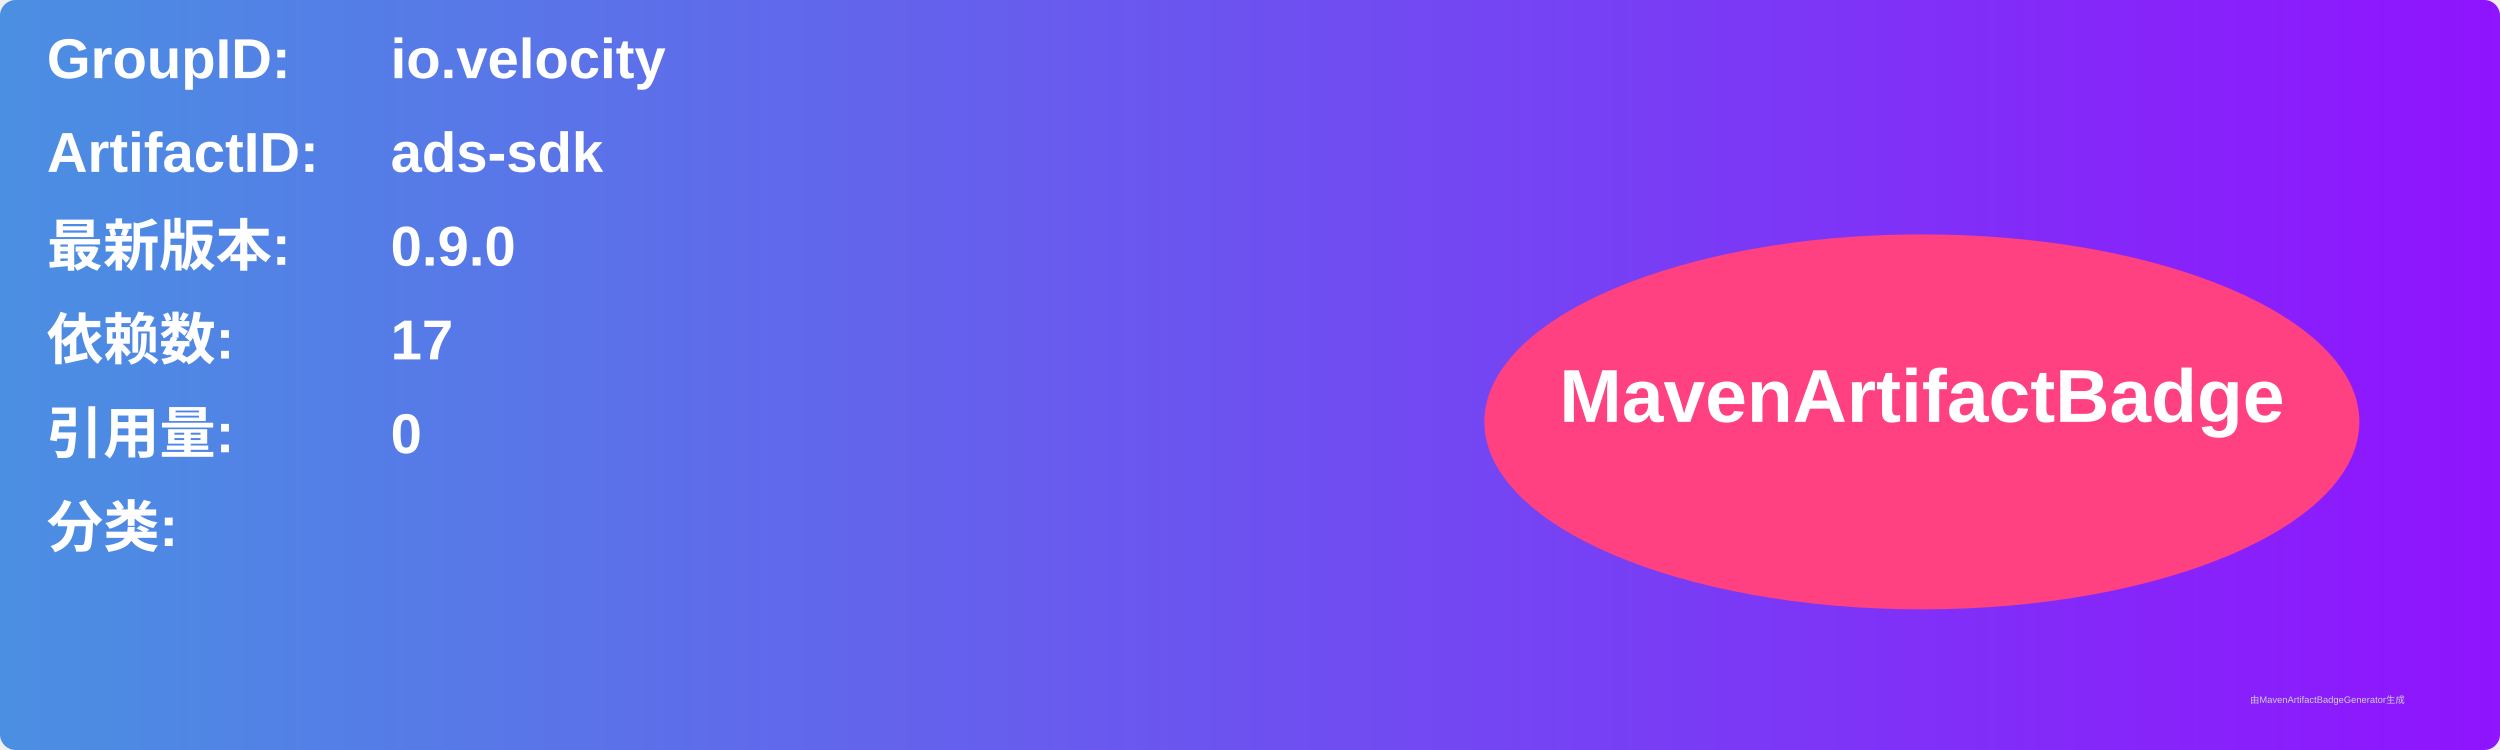
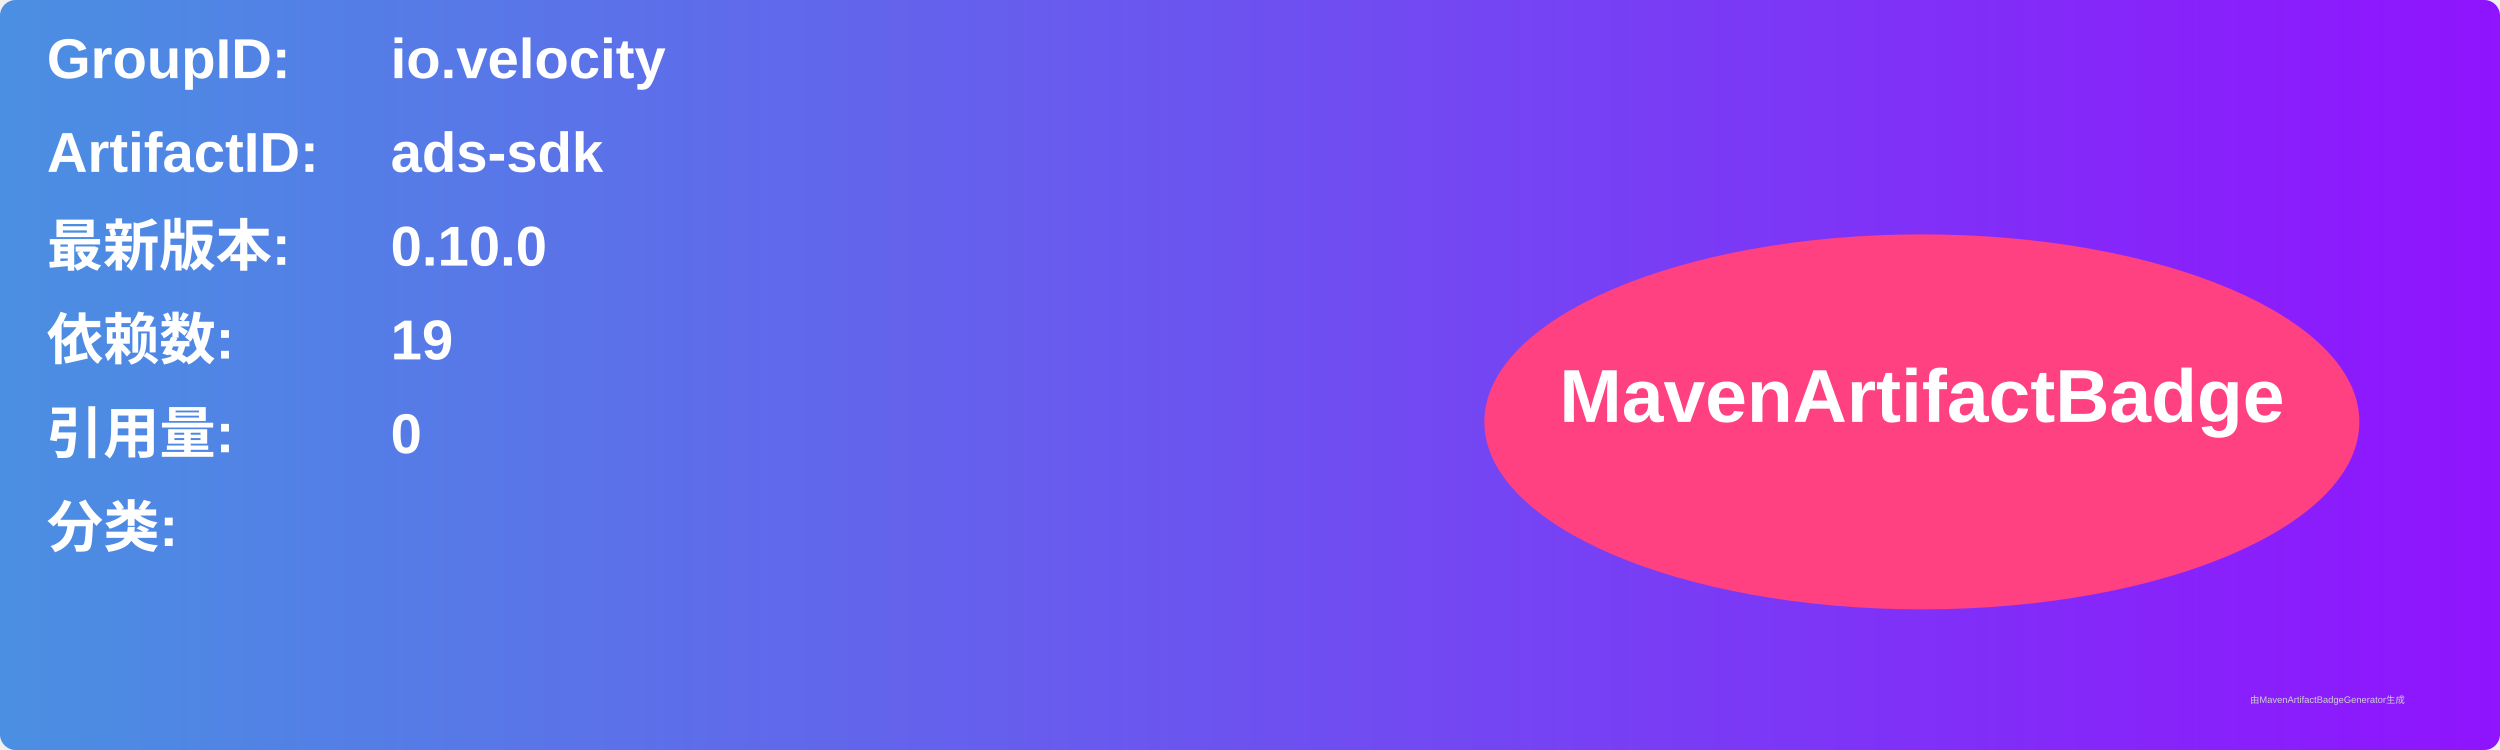
<svg xmlns="http://www.w3.org/2000/svg" width="800" height="240" viewBox="0 0 800 240">
  <linearGradient id="grad" x1="0%" y1="0%" x2="100%" y2="0%">
    <stop offset="0%" stop-color="#4a90e2" />
    <stop offset="100%" stop-color="#9013fe" />
  </linearGradient>
  <rect width="100%" height="100%" rx="5" ry="5" fill="url(#grad)" />
  <g transform="translate(15, 15)">
    <text x="0" y="10" font-family="Arial" font-size="18" fill="white" font-weight="bold" width="260">GroupID:</text>
    <text x="110" y="10" font-family="Arial" font-size="18" fill="white" font-weight="bold" width="460">io.velocity</text>
    <text x="0" y="40" font-family="Arial" font-size="18" fill="white" font-weight="bold" width="260">ArtifactID:</text>
    <text x="110" y="40" font-family="Arial" font-size="18" fill="white" font-weight="bold" width="460">ads-sdk</text>
    <text x="0" y="70" font-family="Arial" font-size="18" fill="white" font-weight="bold">最新版本:</text>
    <text x="110" y="70" font-family="Arial" font-size="18" fill="white" font-weight="bold">
-       <tspan font-weight="bold">0.9.0</tspan>
+       <tspan font-weight="bold">0.10.0</tspan>
    </text>
    <text x="0" y="100" font-family="Arial" font-size="18" fill="white" font-weight="bold">依赖数: </text>
    <text x="110" y="100" font-family="Arial" font-size="18" fill="white">
-       <tspan font-weight="bold">17</tspan>
+       <tspan font-weight="bold">19</tspan>
    </text>
    <text x="0" y="130" font-family="Arial" font-size="18" fill="white" font-weight="bold">引用量: </text>
    <text x="110" y="130" font-family="Arial" font-size="18" fill="white">
      <tspan font-weight="bold">0</tspan>
    </text>
    <text x="0" y="160" font-family="Arial" font-size="18" fill="white" font-weight="bold">分类:</text>
    <text x="10" y="190" font-family="Arial" font-size="10" fill="white">
      <tspan font-weight="bold" />
    </text>
    <ellipse cx="600" cy="120" rx="140" ry="60" fill="#ff4081" />
    <text x="600" y="120" text-anchor="middle" font-family="Arial" font-size="24" fill="white" font-weight="bold">MavenArtifactBadge</text>
  </g>
  <text x="720" y="225" font-family="Arial" font-size="3" fill="#d0d0d0">由MavenArtifactBadgeGenerator生成</text>
</svg>
